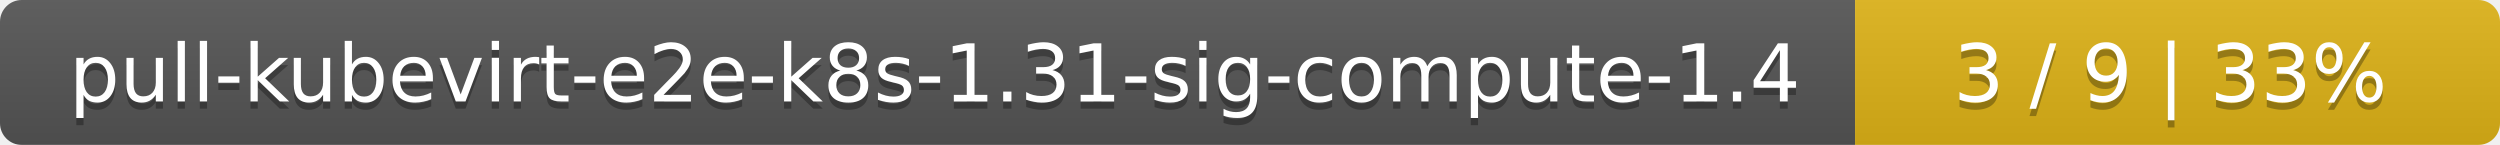
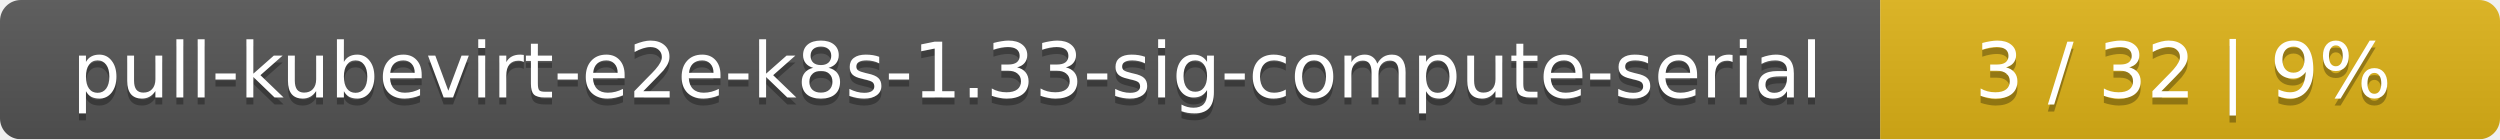
- <svg xmlns="http://www.w3.org/2000/svg" width="345" height="20">
+ <svg xmlns="http://www.w3.org/2000/svg" width="359" height="20">
  <linearGradient id="smooth" x2="0" y2="100%">
    <stop offset="0" stop-color="#bbb" stop-opacity=".1" />
    <stop offset="1" stop-opacity=".1" />
  </linearGradient>
  <mask id="round">
-     <rect width="345" height="20" rx="3" fill="#fff" />
+     <rect width="359" height="20" rx="3" fill="#fff" />
  </mask>
  <g mask="url(#round)">
-     <rect width="256" height="20" fill="#555" />
-     <rect x="256" width="89" height="20" fill="#dfb317" />
-     <rect width="345" height="20" fill="url(#smooth)" />
+     <rect width="270" height="20" fill="#555" />
+     <rect x="270" width="89" height="20" fill="#dfb317" />
+     <rect width="359" height="20" fill="url(#smooth)" />
  </g>
  <g fill="#fff" text-anchor="middle" font-family="DejaVu Sans,Verdana,Geneva,sans-serif" font-size="11">
-     <text x="129" y="15" fill="#010101" fill-opacity=".3">pull-kubevirt-e2e-k8s-1.31-sig-compute-1.4</text>
-     <text x="129" y="14">pull-kubevirt-e2e-k8s-1.31-sig-compute-1.4</text>
-     <text x="299.5" y="15" fill="#010101" fill-opacity=".3">3 / 9    |    33%</text>
-     <text x="299.5" y="14">3 / 9    |    33%</text>
+     <text x="136" y="15" fill="#010101" fill-opacity=".3">pull-kubevirt-e2e-k8s-1.33-sig-compute-serial</text>
+     <text x="136" y="14">pull-kubevirt-e2e-k8s-1.33-sig-compute-serial</text>
+     <text x="313.5" y="15" fill="#010101" fill-opacity=".3">3 / 32    |    9%</text>
+     <text x="313.5" y="14">3 / 32    |    9%</text>
  </g>
</svg>
